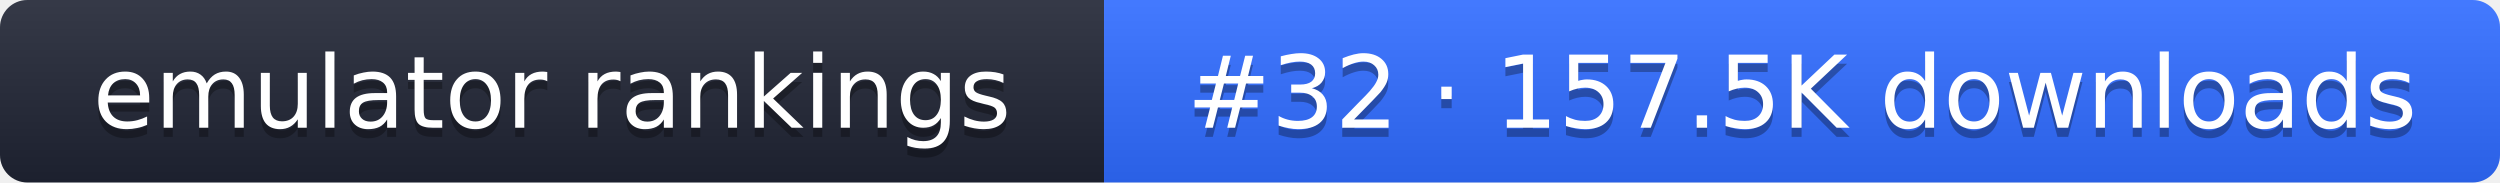
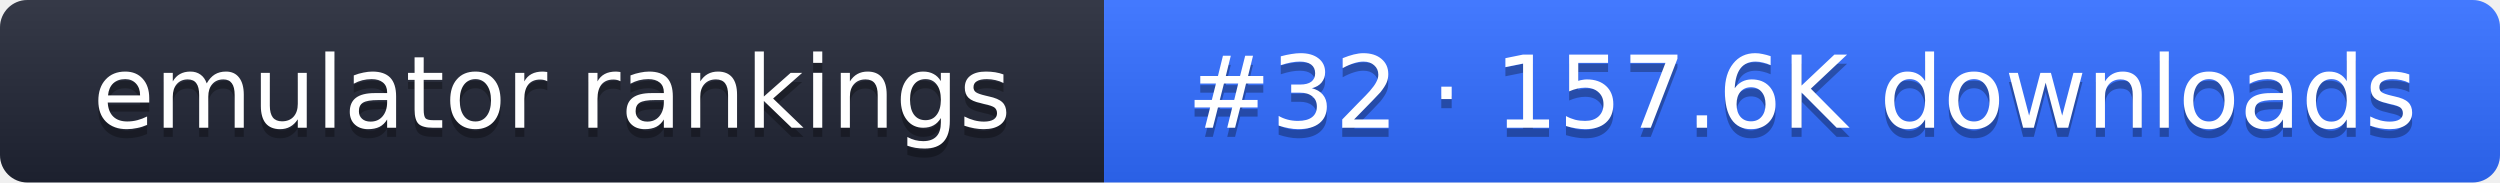
- <svg xmlns="http://www.w3.org/2000/svg" width="274" height="20" role="img" aria-label="emulator rankings: #32 · 157.5K downloads">
+ <svg xmlns="http://www.w3.org/2000/svg" width="274" height="20" role="img" aria-label="emulator rankings: #32 · 157.6K downloads">
  <linearGradient id="g" x2="0" y2="100%">
    <stop offset="0" stop-color="#fff" stop-opacity=".1" />
    <stop offset="1" stop-opacity=".1" />
  </linearGradient>
  <clipPath id="r">
    <rect width="274" height="20" rx="3" fill="#fff" />
  </clipPath>
  <g clip-path="url(#r)">
    <rect width="121" height="20" fill="#1f2433" />
    <rect x="121" width="153" height="20" fill="#2f6bff" />
    <rect width="274" height="20" fill="url(#g)" />
  </g>
  <g fill="#fff" text-anchor="middle" font-family="Verdana,DejaVu Sans,sans-serif" font-size="11">
    <text x="60.5" y="15" fill="#010101" fill-opacity=".3">emulator rankings</text>
    <text x="60.5" y="14">emulator rankings</text>
-     <text x="197.5" y="15" fill="#010101" fill-opacity=".3">#32 · 157.5K downloads</text>
-     <text x="197.5" y="14">#32 · 157.5K downloads</text>
+     <text x="197.5" y="15" fill="#010101" fill-opacity=".3">#32 · 157.6K downloads</text>
+     <text x="197.5" y="14">#32 · 157.6K downloads</text>
  </g>
</svg>
